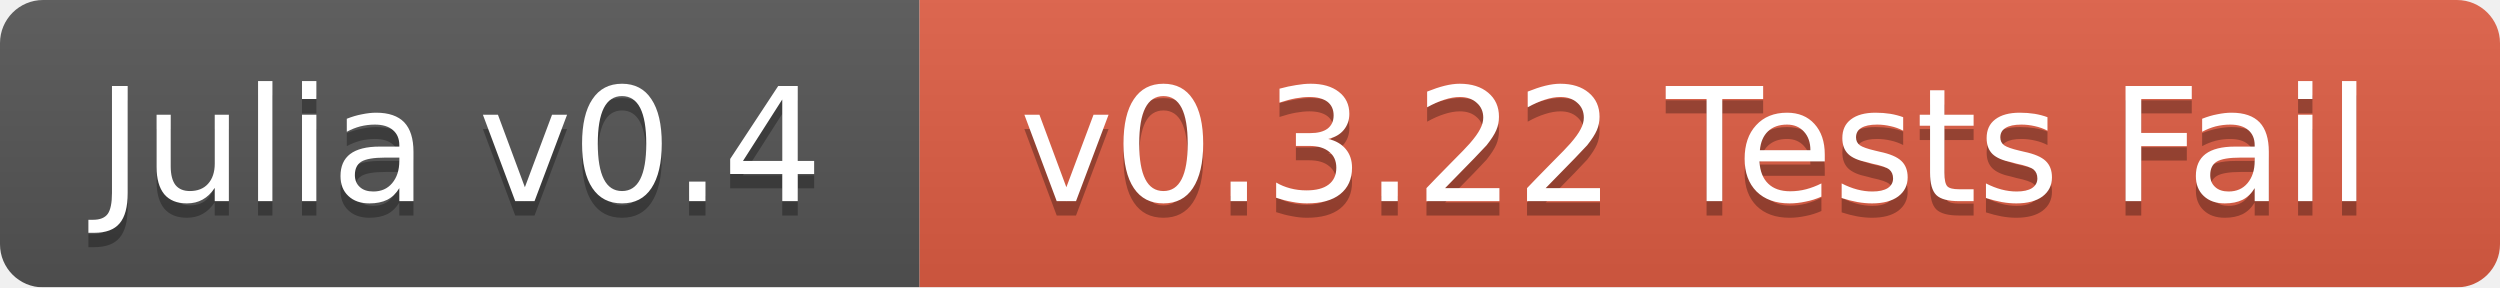
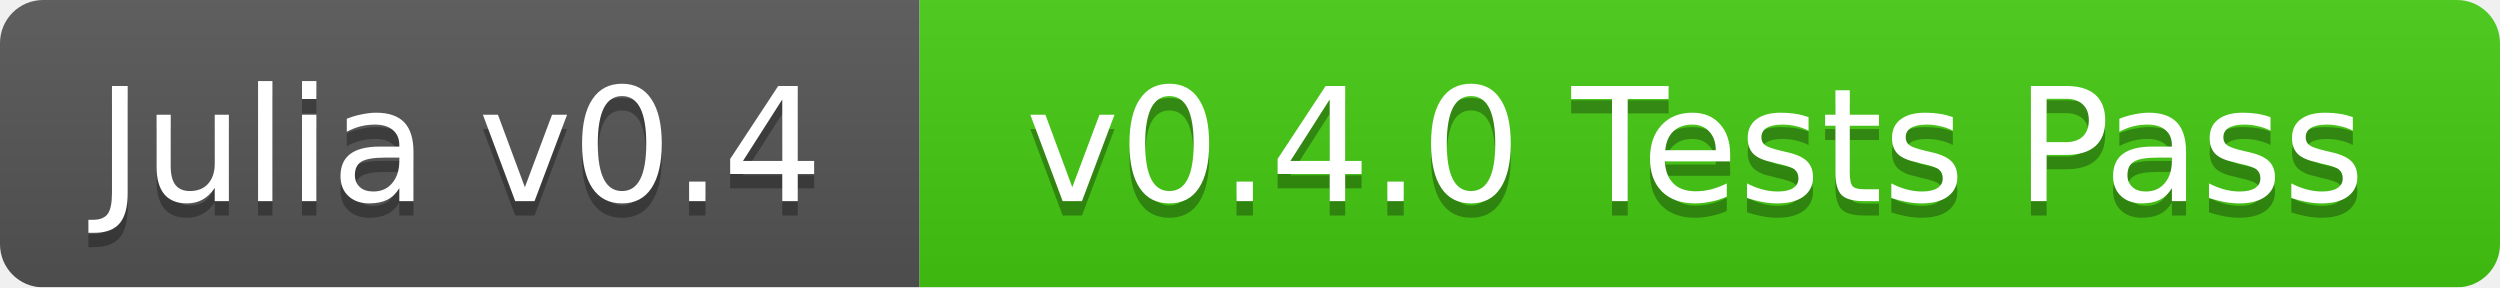
<svg xmlns="http://www.w3.org/2000/svg" width="174" height="20">
  <linearGradient id="b" x2="0" y2="100%">
    <stop offset="0" stop-color="#bbb" stop-opacity=".1" />
    <stop offset="1" stop-opacity=".1" />
  </linearGradient>
  <mask id="a">
    <rect width="174" height="20" rx="3" fill="#fff" />
  </mask>
  <g mask="url(#a)">
    <path fill="#555" d="M0 0h64v20H0z" />
-     <path fill="#e05d44" d="M64 0h110v20H64z" />
+     <path fill="#4c1" d="M64 0h110v20H64z" />
    <path fill="url(#b)" d="M0 0h174v20H0z" />
  </g>
  <g fill="#fff" text-anchor="middle" font-family="DejaVu Sans,Verdana,Geneva,sans-serif" font-size="11">
    <text x="32" y="15" fill="#010101" fill-opacity=".3">Julia v0.4</text>
    <text x="32" y="14">Julia v0.4</text>
-     <text x="118" y="15" fill="#010101" fill-opacity=".3">v0.3.22 Tests Fail</text>
-     <text x="118" y="14">v0.3.22 Tests Fail</text>
+     <text x="118" y="15" fill="#010101" fill-opacity=".3">v0.4.0 Tests Pass</text>
+     <text x="118" y="14">v0.4.0 Tests Pass</text>
  </g>
</svg>
